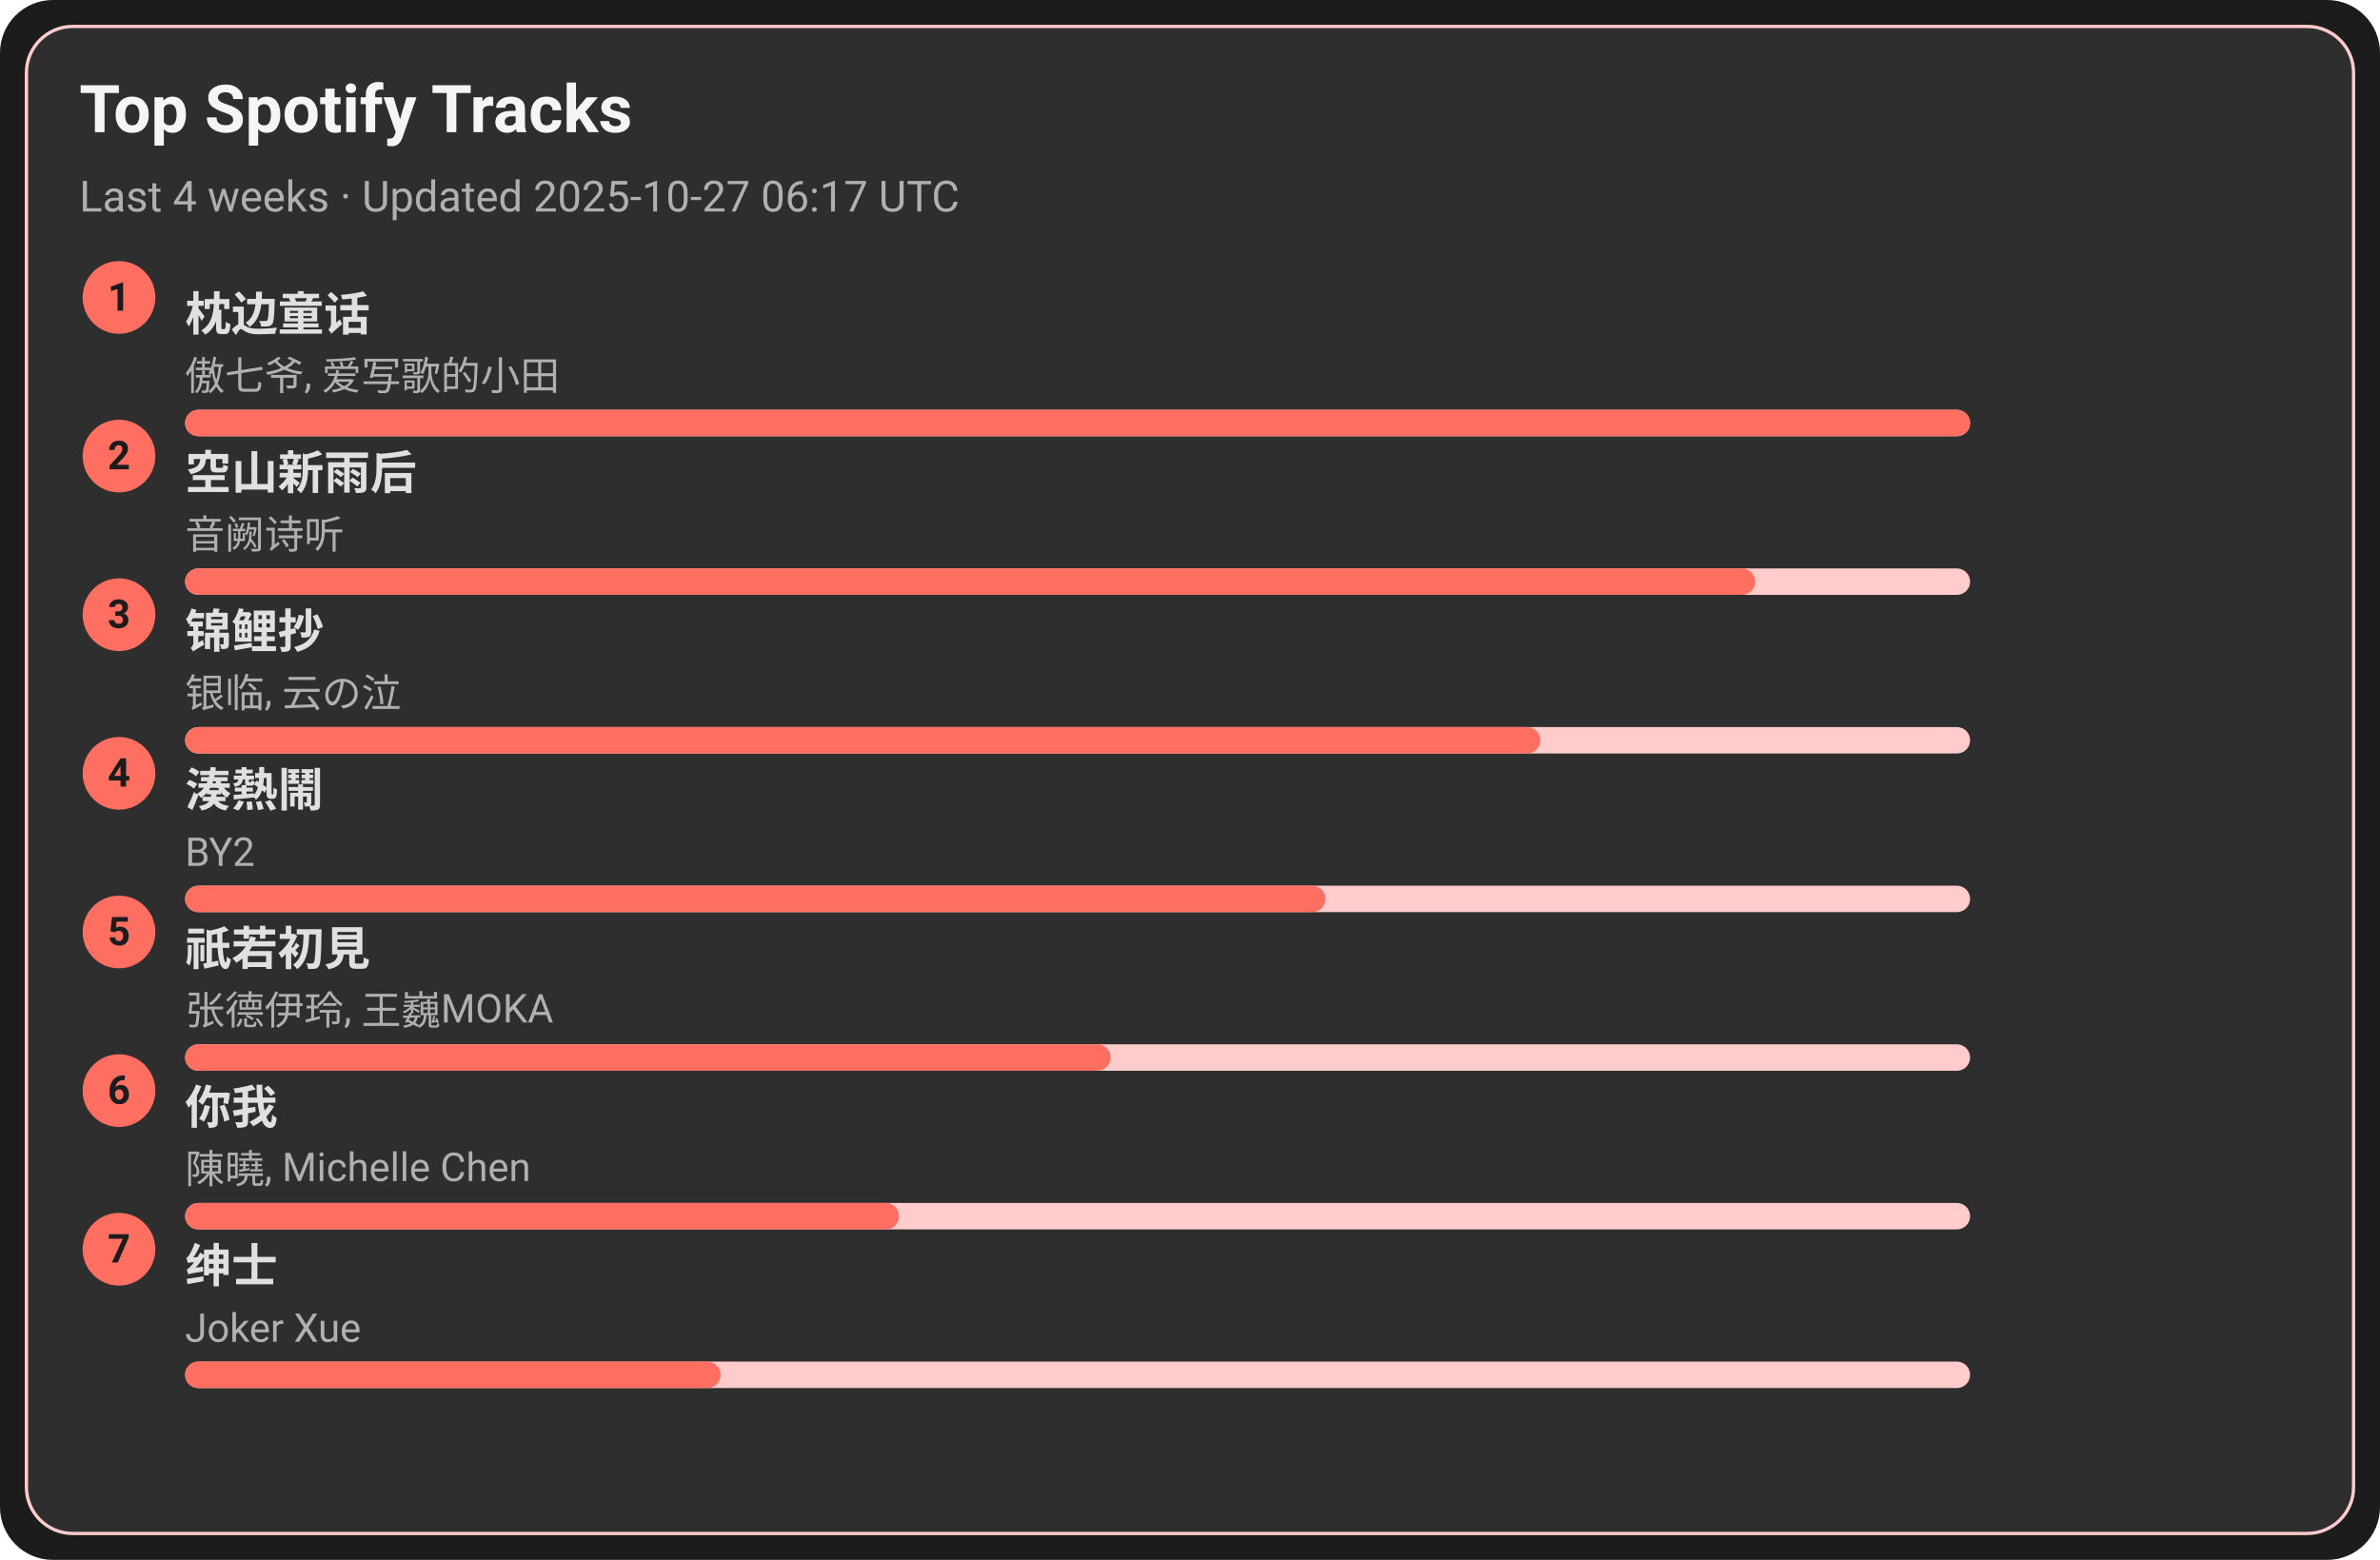
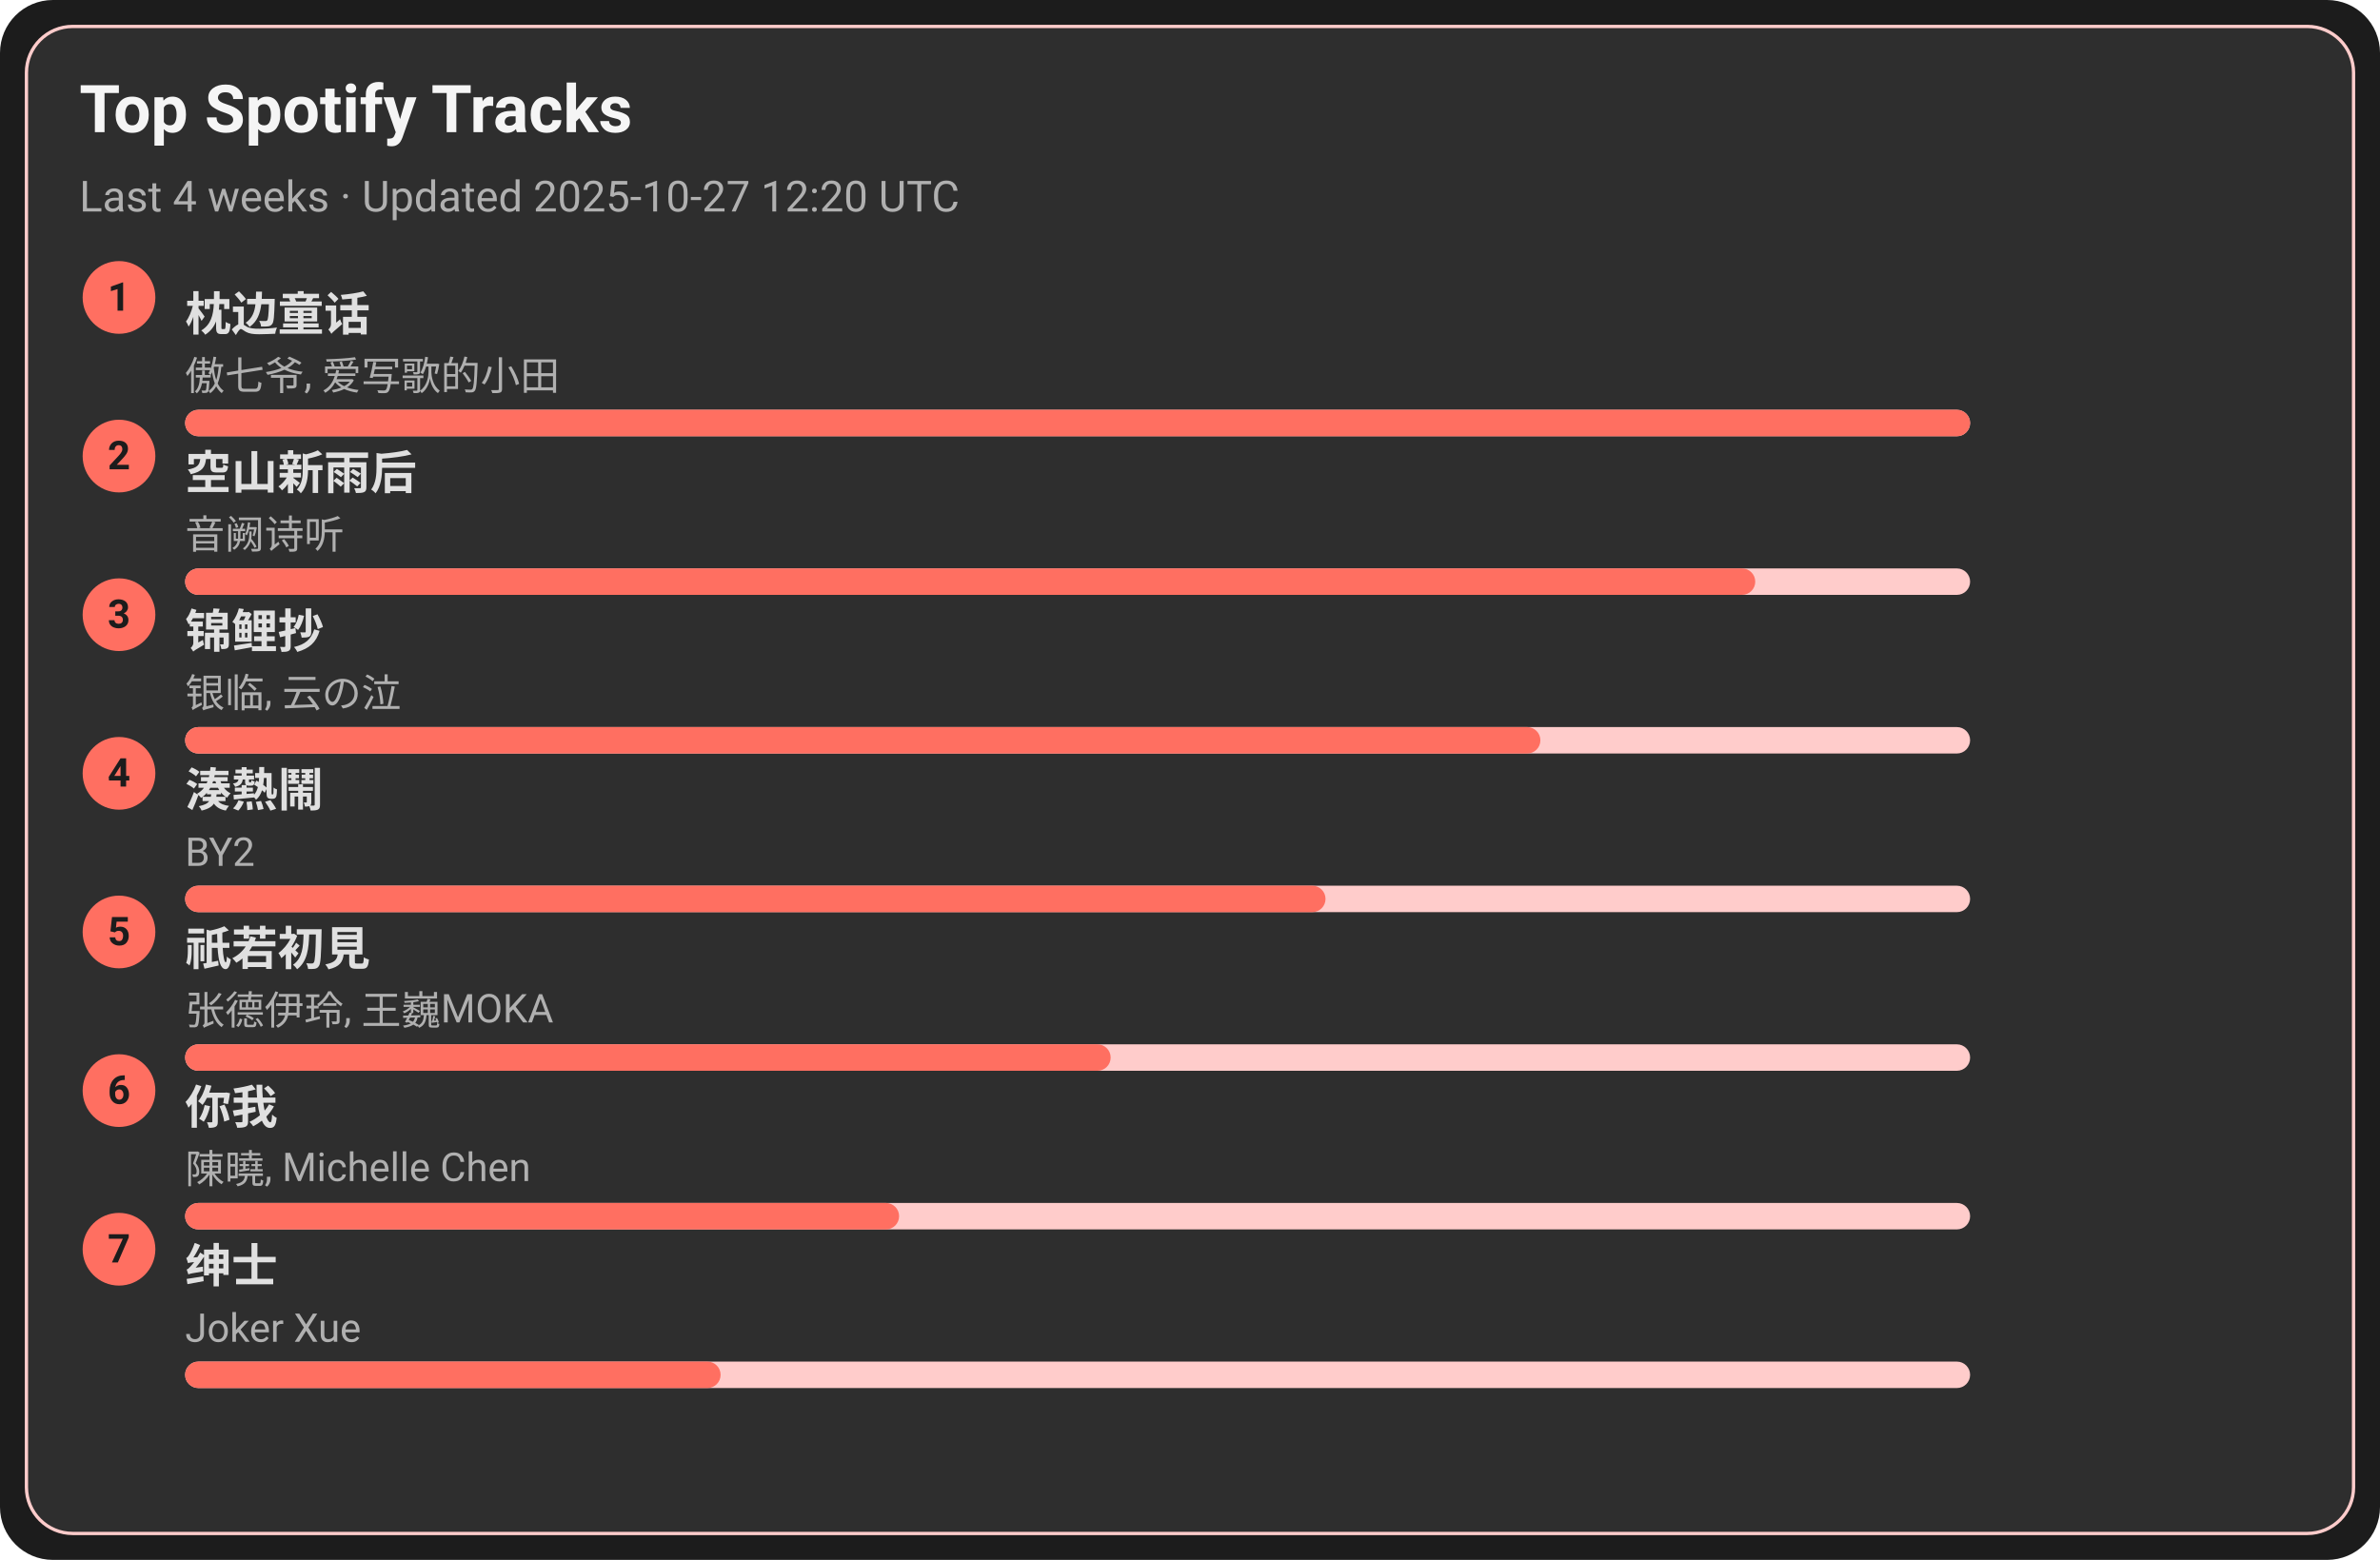
<svg xmlns="http://www.w3.org/2000/svg" width="720" height="472" viewBox="0 0 720 472">
  <style>text{font-family:-apple-system,BlinkMacSystemFont,Segoe UI,Roboto,Ubuntu,Helvetica Neue,Arial,Noto Sans,sans-serif}</style>
  <rect width="720" height="472" rx="16" fill="#1c1c1c" />
  <rect x="8" y="8" width="704" height="456" rx="14" fill="#2e2e2e" stroke="#ffcccb" />
  <text x="24" y="40" font-size="20" fill="#f5f5f5" font-weight="600">Top Spotify Tracks</text>
-   <text x="24" y="64" font-size="13" fill="#b0b0b0">Last 4 weeks · Updated 2025-10-27 06:17 UTC</text>
+   <text x="24" y="64" font-size="13" fill="#b0b0b0">Last 4 weeks · Updated 2025-10-27 12:20 UTC</text>
  <circle cx="36" cy="90" r="11" fill="#ff6f61" />
  <text x="36" y="94" text-anchor="middle" font-size="12" fill="#1c1c1c" font-weight="700">1</text>
  <a href="https://open.spotify.com/track/3I8tlHNA9NM8dL0B23xGIY" target="_blank" rel="noopener noreferrer">
    <text x="56" y="100" font-size="14" fill="#e0e0e0" font-weight="600">枕边童话</text>
  </a>
  <text x="56" y="118" font-size="12" fill="#b0b0b0">傲七爷, 爱写歌的小田</text>
  <rect x="56" y="124" width="540" height="8" rx="4" fill="#ffcccb" />
  <rect x="56" y="124" width="540" height="8" rx="4" fill="#ff6f61" />
  <circle cx="36" cy="138" r="11" fill="#ff6f61" />
  <text x="36" y="142" text-anchor="middle" font-size="12" fill="#1c1c1c" font-weight="700">2</text>
  <a href="https://open.spotify.com/track/7c1D58U8AIVOGlYzh5U6sk" target="_blank" rel="noopener noreferrer">
    <text x="56" y="148" font-size="14" fill="#e0e0e0" font-weight="600">空山新雨后</text>
  </a>
  <text x="56" y="166" font-size="12" fill="#b0b0b0">音阙诗听</text>
  <rect x="56" y="172" width="540" height="8" rx="4" fill="#ffcccb" />
  <rect x="56" y="172" width="475" height="8" rx="4" fill="#ff6f61" />
  <circle cx="36" cy="186" r="11" fill="#ff6f61" />
  <text x="36" y="190" text-anchor="middle" font-size="12" fill="#1c1c1c" font-weight="700">3</text>
  <a href="https://open.spotify.com/track/1KBIv1xAf0VhKsHrZaTVKu" target="_blank" rel="noopener noreferrer">
    <text x="56" y="196" font-size="14" fill="#e0e0e0" font-weight="600">锦鲤抄</text>
  </a>
  <text x="56" y="214" font-size="12" fill="#b0b0b0">银临, 云の泣</text>
  <rect x="56" y="220" width="540" height="8" rx="4" fill="#ffcccb" />
  <rect x="56" y="220" width="410" height="8" rx="4" fill="#ff6f61" />
  <circle cx="36" cy="234" r="11" fill="#ff6f61" />
  <text x="36" y="238" text-anchor="middle" font-size="12" fill="#1c1c1c" font-weight="700">4</text>
  <a href="https://open.spotify.com/track/2Qhxww2DKuv7gfvZkkR0wa" target="_blank" rel="noopener noreferrer">
    <text x="56" y="244" font-size="14" fill="#e0e0e0" font-weight="600">湊熱鬧</text>
  </a>
  <text x="56" y="262" font-size="12" fill="#b0b0b0">BY2</text>
  <rect x="56" y="268" width="540" height="8" rx="4" fill="#ffcccb" />
  <rect x="56" y="268" width="345" height="8" rx="4" fill="#ff6f61" />
  <circle cx="36" cy="282" r="11" fill="#ff6f61" />
  <text x="36" y="286" text-anchor="middle" font-size="12" fill="#1c1c1c" font-weight="700">5</text>
  <a href="https://open.spotify.com/track/5X4U0jJr9H4oOoXTpiVkyA" target="_blank" rel="noopener noreferrer">
    <text x="56" y="292" font-size="14" fill="#e0e0e0" font-weight="600">祇若初見</text>
  </a>
  <text x="56" y="310" font-size="12" fill="#b0b0b0">张德伊玲, 王巍MOKA</text>
  <rect x="56" y="316" width="540" height="8" rx="4" fill="#ffcccb" />
  <rect x="56" y="316" width="280" height="8" rx="4" fill="#ff6f61" />
  <circle cx="36" cy="330" r="11" fill="#ff6f61" />
  <text x="36" y="334" text-anchor="middle" font-size="12" fill="#1c1c1c" font-weight="700">6</text>
  <a href="https://open.spotify.com/track/0YXeimRwlOEUAzrxNHkgRO" target="_blank" rel="noopener noreferrer">
    <text x="56" y="340" font-size="14" fill="#e0e0e0" font-weight="600">你我</text>
  </a>
  <text x="56" y="358" font-size="12" fill="#b0b0b0">陳曉, Michelle Chen</text>
  <rect x="56" y="364" width="540" height="8" rx="4" fill="#ffcccb" />
  <rect x="56" y="364" width="216" height="8" rx="4" fill="#ff6f61" />
  <circle cx="36" cy="378" r="11" fill="#ff6f61" />
  <text x="36" y="382" text-anchor="middle" font-size="12" fill="#1c1c1c" font-weight="700">7</text>
  <a href="https://open.spotify.com/track/42XCQK9m1qify1wqB8kNJz" target="_blank" rel="noopener noreferrer">
    <text x="56" y="388" font-size="14" fill="#e0e0e0" font-weight="600">绅士</text>
  </a>
  <text x="56" y="406" font-size="12" fill="#b0b0b0">Joker Xue</text>
  <rect x="56" y="412" width="540" height="8" rx="4" fill="#ffcccb" />
  <rect x="56" y="412" width="162" height="8" rx="4" fill="#ff6f61" />
</svg>
